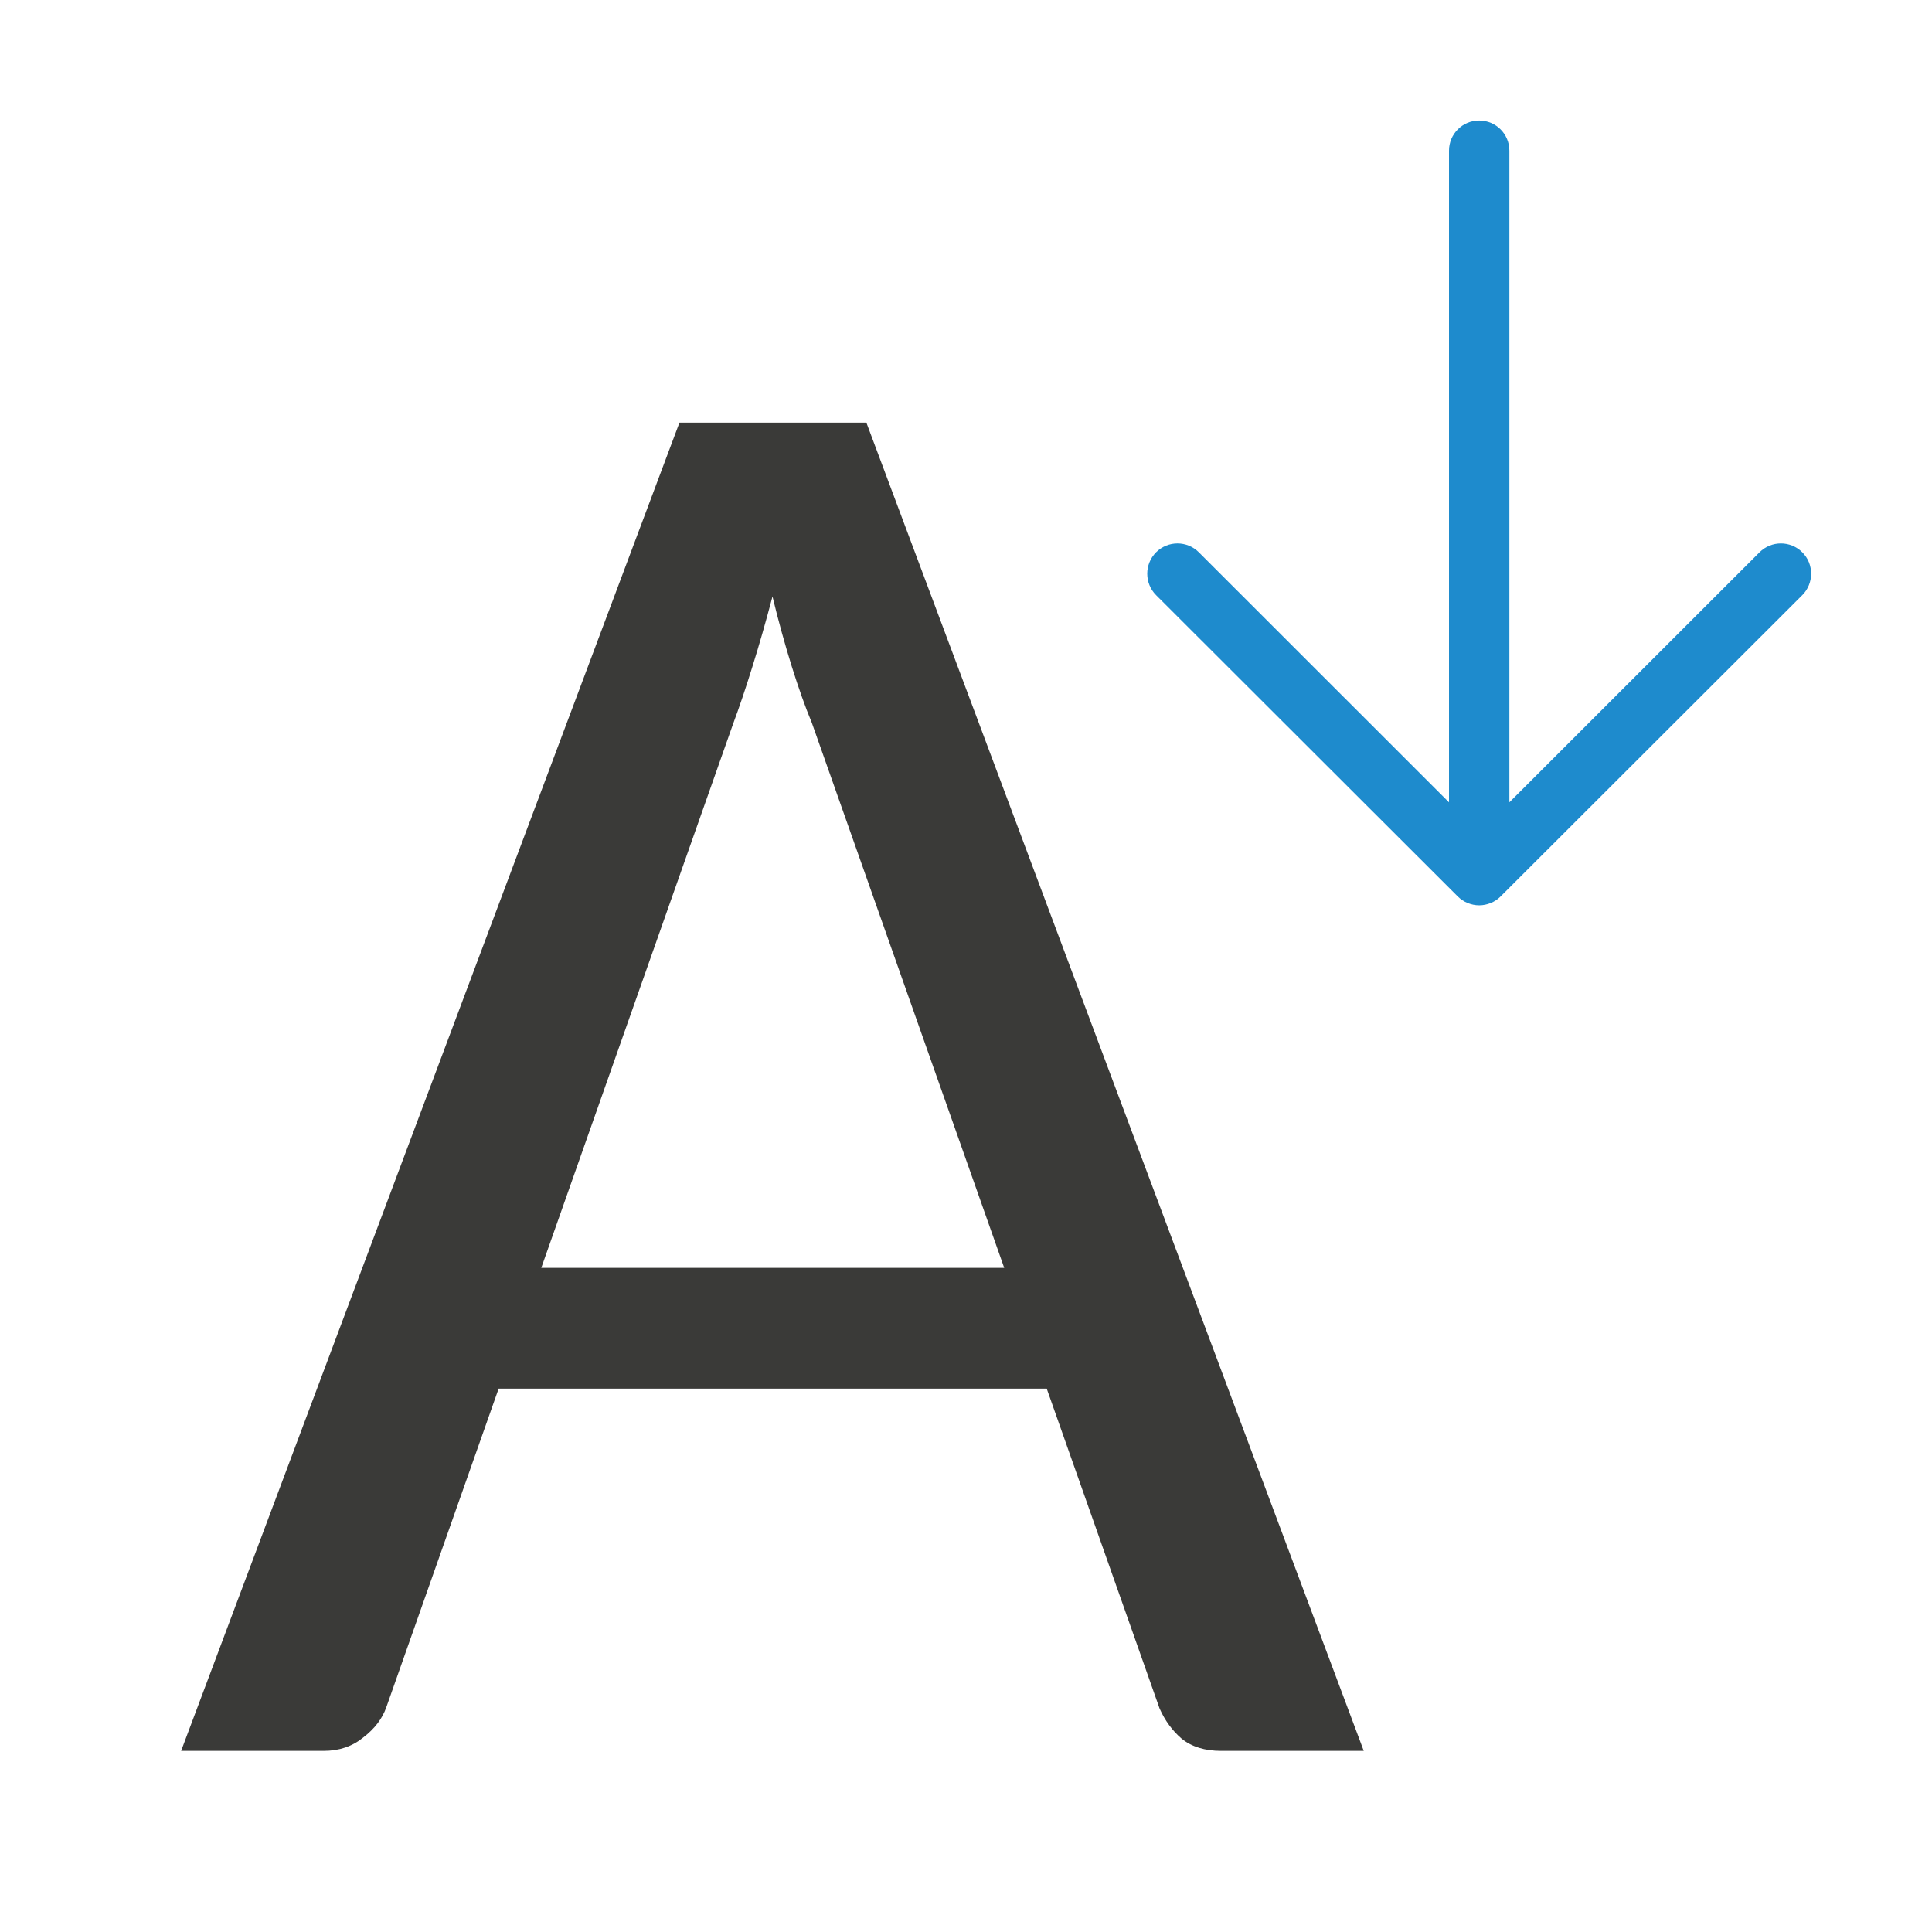
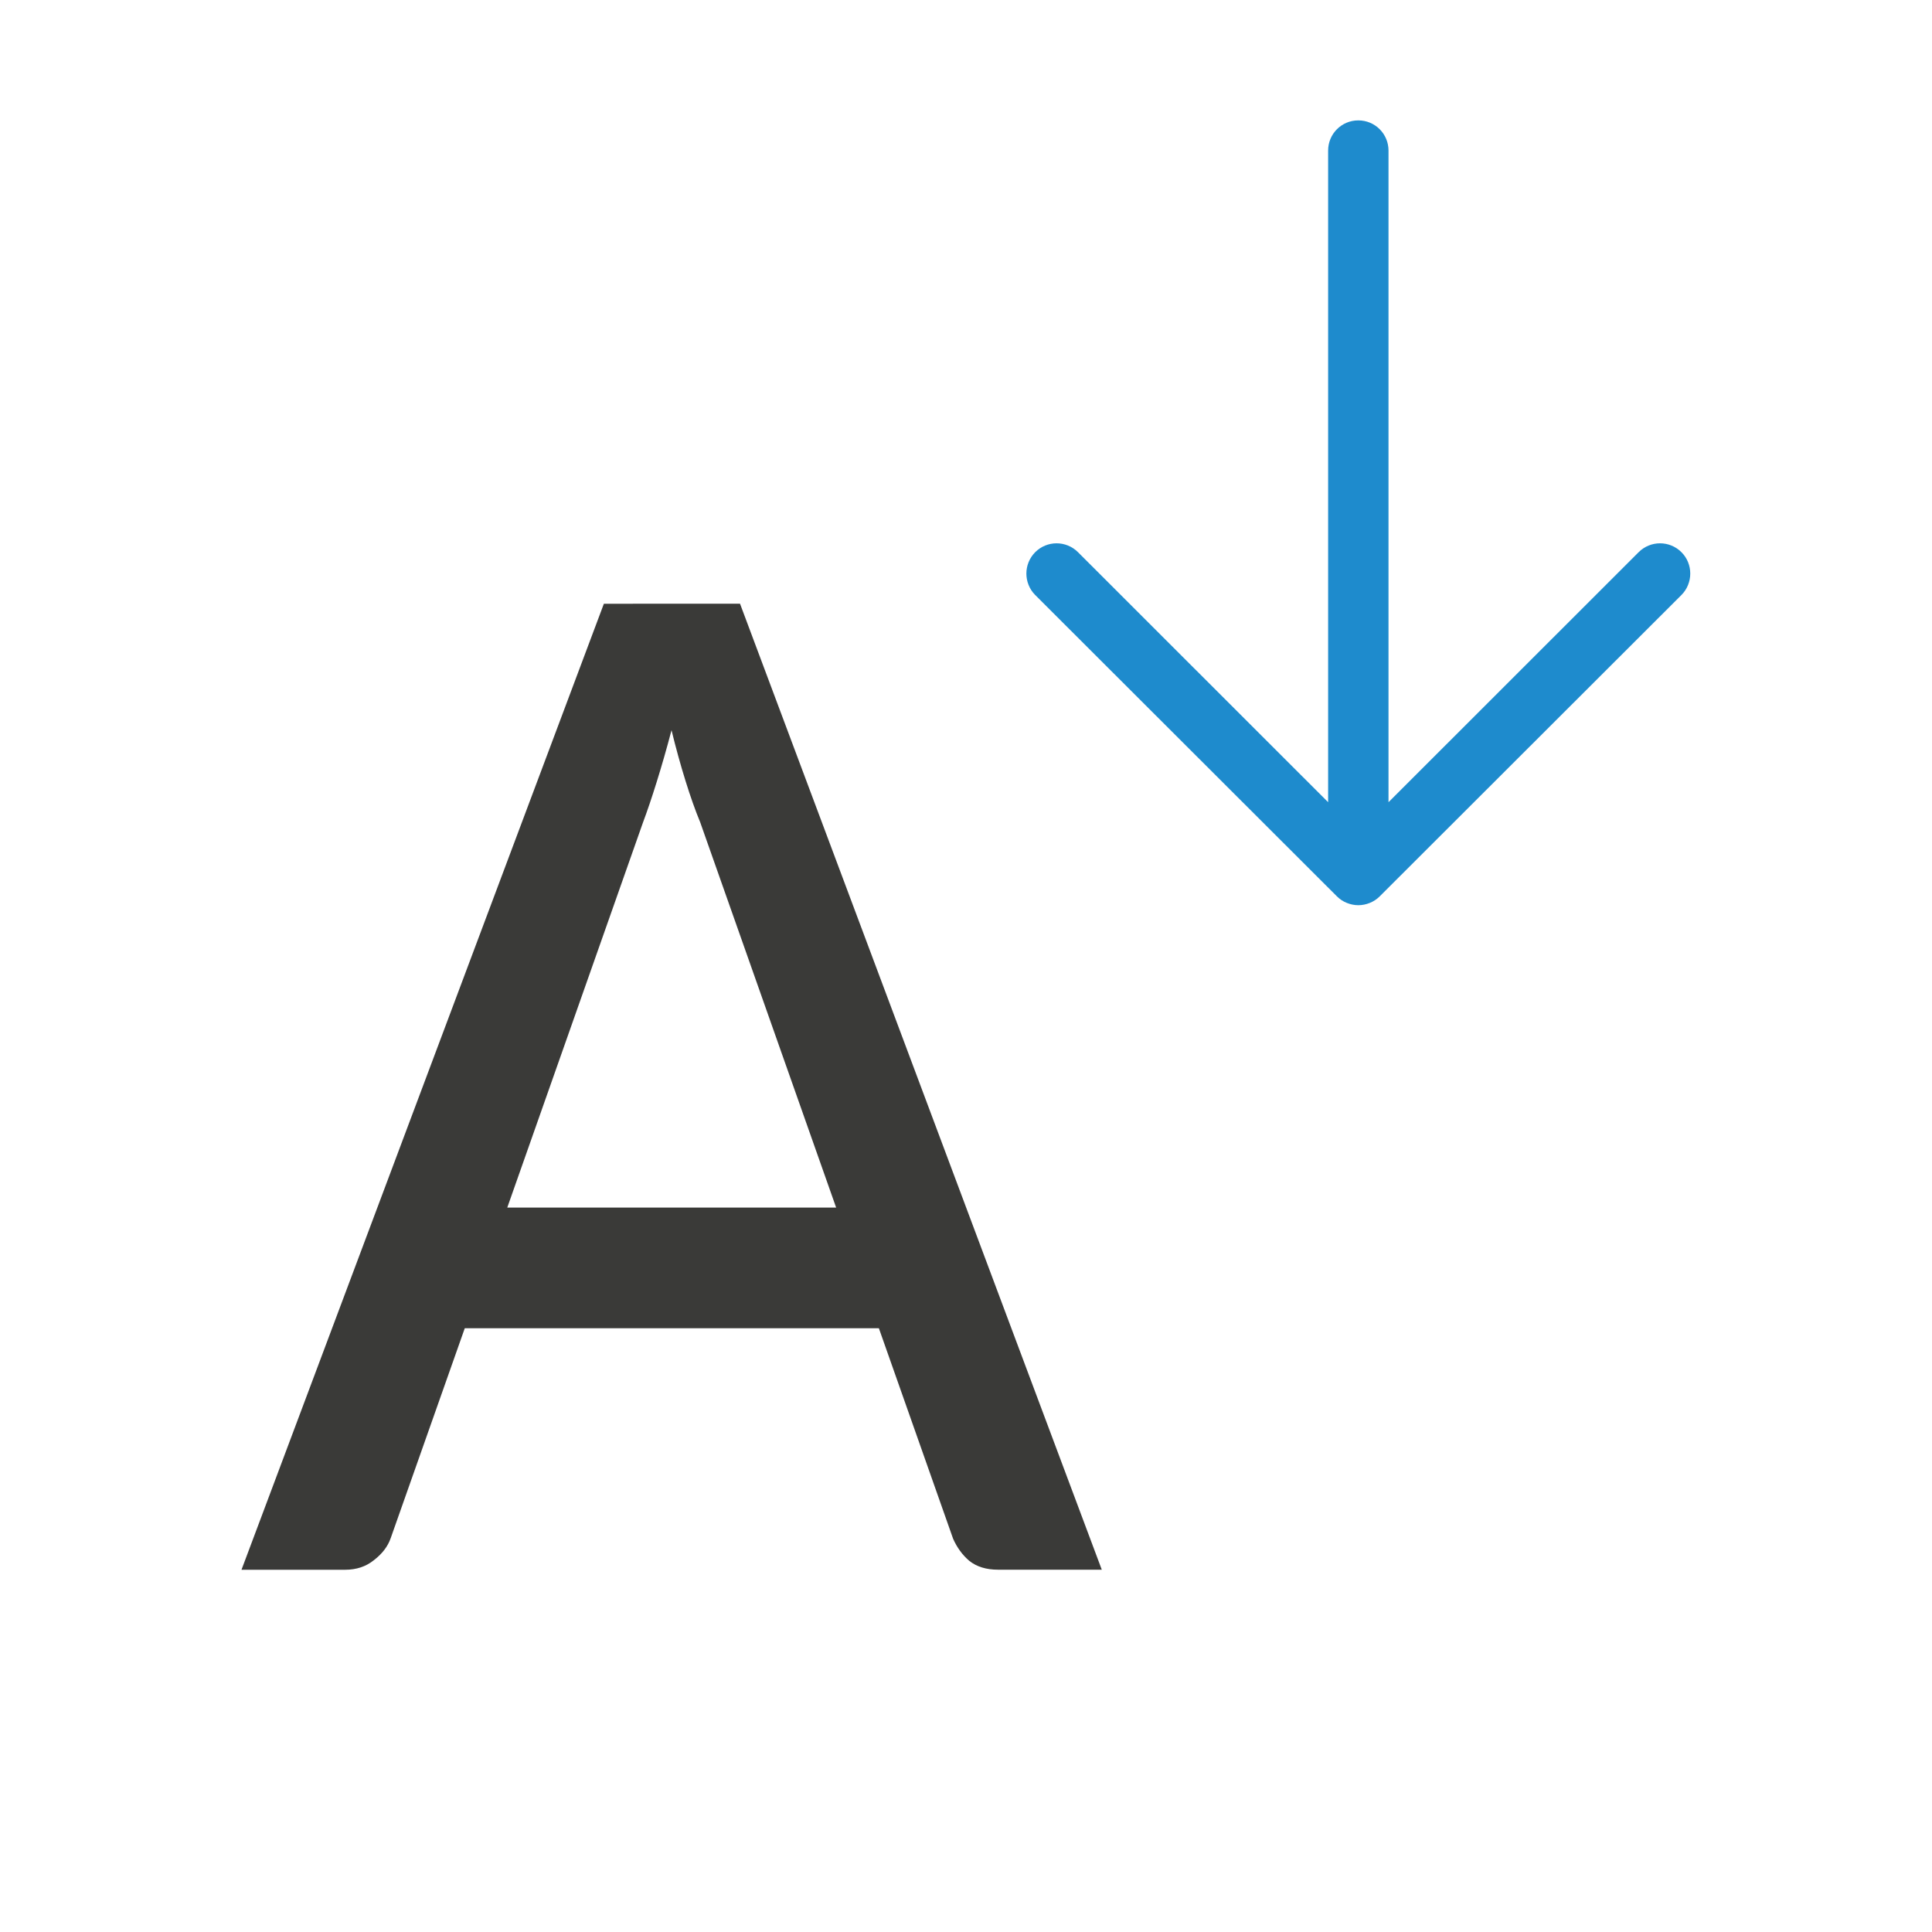
<svg xmlns="http://www.w3.org/2000/svg" viewBox="0 0 32 32">
-   <path d="m11.254 7-8.254 22h2.361c.257 0 .474-.074.652-.219.19-.145.318-.312.385-.502l1.861-5.279h9.078l1.869 5.297c.089.201.211.368.367.502.167.134.384.201.652.201h2.363l-8.238-22zm1.541 2.881c.1.413.207.797.318 1.154.112.357.222.67.334.938l3.186 9.027h-7.668l3.178-9.012c.1-.268.205-.578.316-.936.112-.357.224-.748.336-1.172z" fill="#3a3a38" stroke-width=".846" />
-   <path d="m19.002 9.502c0-.128.049-.256.146-.354.196-.196.513-.196.709 0l4.143 4.141v-10.793c0-.277.223-.5.5-.5s.5.223.5.5v10.793l4.143-4.141c.196-.196.513-.196.709 0 .098.098.146.226.146.354s-.049.258-.146.355l-4.998 4.992c-.047.047-.103.084-.166.109-.058.023-.121.037-.188.037s-.13-.014-.188-.037c-.063-.025-.119-.062-.166-.109l-4.998-4.992c-.098-.098-.146-.228-.146-.355z" fill="#1e8bcd" />
+   <path d="m10.002 10-6.002 16h1.717c.187 0 .345-.053.475-.158.138-.106.231-.227.279-.365l1.227-3.477h6.859l1.23 3.488c.065.146.154.268.268.365.122.097.28.146.475.146h1.719l-5.992-16zm1.121 2.096c.073.3.151.58.232.84.081.26.161.487.242.682l2.252 6.383h-5.447l2.246-6.373c.073-.195.149-.42.23-.68.081-.26.163-.543.244-.852z" fill="#3a3a38" stroke-width=".615" />
+   <path d="m17 9.5c0-.128.049-.256.146-.354.196-.196.513-.196.709 0l4.143 4.141v-10.793c0-.277.223-.5.5-.5s.5.223.5.5v10.793l4.143-4.141c.196-.196.513-.196.709 0 .098.098.146.226.146.354s-.049.258-.146.355l-4.998 4.992c-.047.047-.103.084-.166.109-.058.023-.121.037-.188.037s-.13-.014-.188-.037c-.063-.025-.119-.062-.166-.109l-4.998-4.992c-.098-.098-.146-.228-.146-.355z" fill="#1e8bcd" />
</svg>
